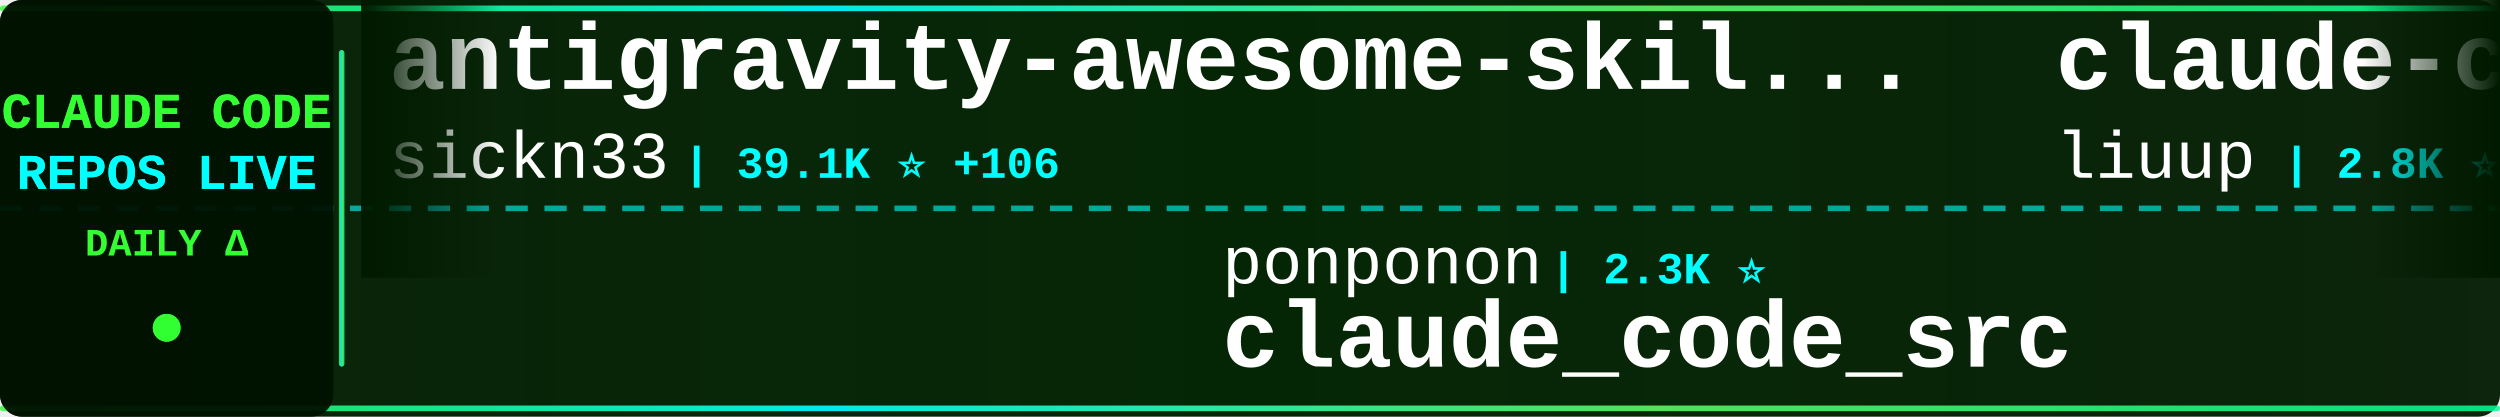
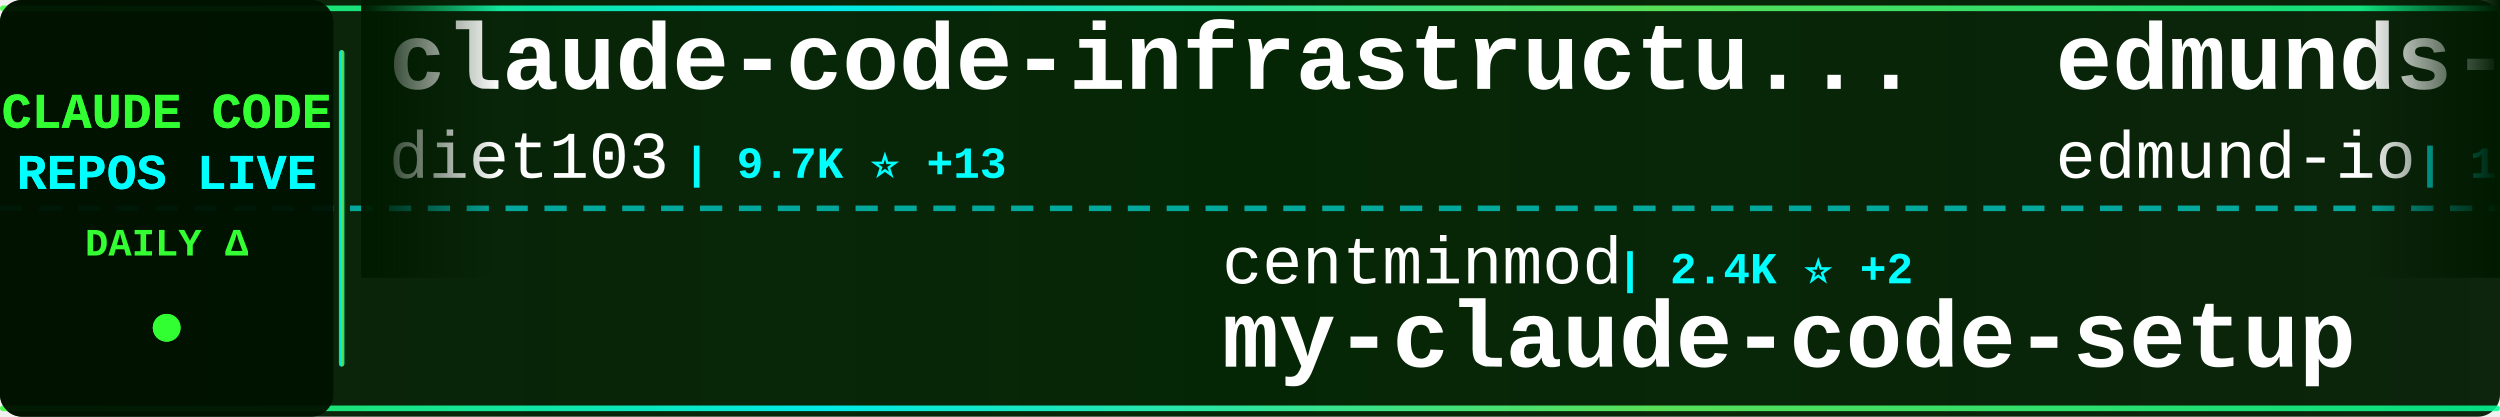
<svg xmlns="http://www.w3.org/2000/svg" width="900" height="150">
  <defs>
    <linearGradient id="tickerBg" x1="0%" y1="0%" x2="100%" y2="0%">
      <stop offset="0%" style="stop-color:#001a00;stop-opacity:0.95" />
      <stop offset="50%" style="stop-color:#002200;stop-opacity:0.98" />
      <stop offset="100%" style="stop-color:#001a00;stop-opacity:0.95" />
    </linearGradient>
    <linearGradient id="borderGrad" x1="0%" y1="0%" x2="100%" y2="0%">
      <stop offset="0%" style="stop-color:#33ff33;stop-opacity:0.85">
        <animate attributeName="stop-opacity" values="0.85;1;0.85" dur="2s" repeatCount="indefinite" />
      </stop>
      <stop offset="33%" style="stop-color:#00ffff;stop-opacity:0.9">
        <animate attributeName="stop-opacity" values="0.9;1;0.9" dur="2.2s" repeatCount="indefinite" />
      </stop>
      <stop offset="66%" style="stop-color:#66ff66;stop-opacity:0.85">
        <animate attributeName="stop-opacity" values="0.85;1;0.85" dur="1.8s" repeatCount="indefinite" />
      </stop>
      <stop offset="100%" style="stop-color:#00ff99;stop-opacity:0.85">
        <animate attributeName="stop-opacity" values="0.85;1;0.85" dur="2s" repeatCount="indefinite" />
      </stop>
    </linearGradient>
    <filter id="textGlow">
      <feGaussianBlur stdDeviation="0.1" result="coloredBlur" />
      <feMerge>
        <feMergeNode in="coloredBlur" />
        <feMergeNode in="SourceGraphic" />
      </feMerge>
    </filter>
    <filter id="metricGlow">
      <feGaussianBlur stdDeviation="0.2" result="coloredBlur" />
      <feMerge>
        <feMergeNode in="coloredBlur" />
        <feMergeNode in="SourceGraphic" />
      </feMerge>
    </filter>
    <linearGradient id="leftFade" x1="0%" y1="0%" x2="100%" y2="0%">
      <stop offset="0%" style="stop-color:#001a00;stop-opacity:1" />
      <stop offset="100%" style="stop-color:#001a00;stop-opacity:0" />
    </linearGradient>
    <linearGradient id="rightFade" x1="0%" y1="0%" x2="100%" y2="0%">
      <stop offset="0%" style="stop-color:#001a00;stop-opacity:0" />
      <stop offset="100%" style="stop-color:#001a00;stop-opacity:1" />
    </linearGradient>
  </defs>
  <rect width="900" height="150" fill="url(#tickerBg)" rx="8" />
  <rect x="0" y="2" width="900" height="2" fill="url(#borderGrad)" rx="1" />
  <rect x="0" y="146" width="900" height="2" fill="url(#borderGrad)" rx="1" />
  <line x1="0" y1="75" x2="900" y2="75" stroke="#00ffff" stroke-width="2" stroke-dasharray="8 6" opacity="0.6" />
  <rect x="0" y="0" width="120" height="150" fill="#001100" opacity="0.95" rx="8" />
  <text x="60" y="46" font-family="'Courier New', monospace" font-size="18" font-weight="bold" fill="#33ff33" text-anchor="middle" filter="url(#textGlow)">
    CLAUDE CODE
  </text>
  <text x="60" y="68" font-family="'Courier New', monospace" font-size="18" font-weight="bold" fill="#00ffff" text-anchor="middle" filter="url(#textGlow)">
    REPOS LIVE
  </text>
  <text x="60" y="92" font-family="'Courier New', monospace" font-size="14" font-weight="bold" fill="#33ff33" text-anchor="middle">
    DAILY Δ
  </text>
  <circle cx="60" cy="118" r="5" fill="#33ff33" filter="url(#metricGlow)">
    <animate attributeName="r" values="4;6;4" dur="1.5s" repeatCount="indefinite" />
    <animate attributeName="opacity" values="0.6;1;0.6" dur="1.5s" repeatCount="indefinite" />
  </circle>
  <rect x="122" y="18" width="2" height="114" fill="url(#borderGrad)" rx="1" />
  <clipPath id="tickerClip">
    <rect x="130" y="0" width="770" height="150" />
  </clipPath>
  <g clip-path="url(#tickerClip)">
    <g id="tickerItems">
      <animateTransform attributeName="transform" attributeType="XML" type="translate" from="0 0" to="-3000 0" dur="54s" repeatCount="indefinite" />
      <g transform="translate(0, 0)">
-         <text x="140" y="32" font-family="'Courier New', monospace" font-size="34" font-weight="bold" fill="#ffffff">antigravity-awesome-skil...</text>
-         <text x="140" y="64" font-family="'Courier New', monospace" font-size="24" font-weight="normal" fill="#ffffff" opacity="1.0">sickn33</text>
-         <text x="246" y="64" font-family="'Courier New', monospace" font-size="16" font-weight="bold" fill="#00ffff"> | 39.1K ⭐ +106</text>
+         <text x="140" y="32" font-family="'Courier New', monospace" font-size="34" font-weight="bold" fill="#ffffff">claude-code-infrastructu...</text>
+         <text x="140" y="64" font-family="'Courier New', monospace" font-size="24" font-weight="normal" fill="#ffffff" opacity="1.0">diet103</text>
+         <text x="246" y="64" font-family="'Courier New', monospace" font-size="16" font-weight="bold" fill="#00ffff"> | 9.7K ⭐ +13</text>
      </g>
      <g transform="translate(300, 0)">
-         <text x="140" y="102" font-family="'Courier New', monospace" font-size="24" font-weight="normal" fill="#ffffff" opacity="1.0">ponponon</text>
-         <text x="258" y="102" font-family="'Courier New', monospace" font-size="16" font-weight="bold" fill="#00ffff"> | 2.3K ⭐</text>
-         <text x="140" y="132" font-family="'Courier New', monospace" font-size="34" font-weight="bold" fill="#ffffff">claude_code_src</text>
+         <text x="140" y="102" font-family="'Courier New', monospace" font-size="24" font-weight="normal" fill="#ffffff" opacity="1.0">centminmod</text>
+         <text x="282" y="102" font-family="'Courier New', monospace" font-size="16" font-weight="bold" fill="#00ffff"> | 2.4K ⭐ +2</text>
+         <text x="140" y="132" font-family="'Courier New', monospace" font-size="34" font-weight="bold" fill="#ffffff">my-claude-code-setup</text>
      </g>
      <g transform="translate(600, 0)">
-         <text x="140" y="32" font-family="'Courier New', monospace" font-size="34" font-weight="bold" fill="#ffffff">claude-code-analysis</text>
-         <text x="140" y="64" font-family="'Courier New', monospace" font-size="24" font-weight="normal" fill="#ffffff" opacity="1.0">liuup</text>
-         <text x="222" y="64" font-family="'Courier New', monospace" font-size="16" font-weight="bold" fill="#00ffff"> | 2.8K ⭐ +23</text>
+         <text x="140" y="32" font-family="'Courier New', monospace" font-size="34" font-weight="bold" fill="#ffffff">edmunds-claude-code</text>
+         <text x="140" y="64" font-family="'Courier New', monospace" font-size="24" font-weight="normal" fill="#ffffff" opacity="1.0">edmund-io</text>
+         <text x="270" y="64" font-family="'Courier New', monospace" font-size="16" font-weight="bold" fill="#00ffff"> | 1.4K ⭐ +1</text>
      </g>
      <g transform="translate(900, 0)">
-         <text x="140" y="102" font-family="'Courier New', monospace" font-size="24" font-weight="normal" fill="#ffffff" opacity="1.0">luongnv89</text>
-         <text x="270" y="102" font-family="'Courier New', monospace" font-size="16" font-weight="bold" fill="#00ffff"> | 34.5K ⭐ +95</text>
-         <text x="140" y="132" font-family="'Courier New', monospace" font-size="34" font-weight="bold" fill="#ffffff">claude-howto</text>
+         <text x="140" y="102" font-family="'Courier New', monospace" font-size="24" font-weight="normal" fill="#ffffff" opacity="1.0">sickn33</text>
+         <text x="246" y="102" font-family="'Courier New', monospace" font-size="16" font-weight="bold" fill="#00ffff"> | 39.1K ⭐ +93</text>
+         <text x="140" y="132" font-family="'Courier New', monospace" font-size="34" font-weight="bold" fill="#ffffff">antigravity-awesome-skil...</text>
      </g>
      <g transform="translate(1200, 0)">
-         <text x="140" y="32" font-family="'Courier New', monospace" font-size="34" font-weight="bold" fill="#ffffff">claude-code-pm-course</text>
-         <text x="140" y="64" font-family="'Courier New', monospace" font-size="24" font-weight="normal" fill="#ffffff" opacity="1.0">carlvellotti</text>
-         <text x="306" y="64" font-family="'Courier New', monospace" font-size="16" font-weight="bold" fill="#00ffff"> | 2.1K ⭐ +2</text>
+         <text x="140" y="32" font-family="'Courier New', monospace" font-size="34" font-weight="bold" fill="#ffffff">claude-code-webui</text>
+         <text x="140" y="64" font-family="'Courier New', monospace" font-size="24" font-weight="normal" fill="#ffffff" opacity="1.0">sugyan</text>
+         <text x="234" y="64" font-family="'Courier New', monospace" font-size="16" font-weight="bold" fill="#00ffff"> | 1.1K ⭐ +1</text>
      </g>
      <g transform="translate(1500, 0)">
-         <text x="140" y="102" font-family="'Courier New', monospace" font-size="24" font-weight="normal" fill="#ffffff" opacity="1.0">Pimzino</text>
-         <text x="246" y="102" font-family="'Courier New', monospace" font-size="16" font-weight="bold" fill="#00ffff"> | 3.7K ⭐ +2</text>
-         <text x="140" y="132" font-family="'Courier New', monospace" font-size="34" font-weight="bold" fill="#ffffff">claude-code-spec-workflo...</text>
+         <text x="140" y="102" font-family="'Courier New', monospace" font-size="24" font-weight="normal" fill="#ffffff" opacity="1.0">lintsinghua</text>
+         <text x="294" y="102" font-family="'Courier New', monospace" font-size="16" font-weight="bold" fill="#00ffff"> | 3.5K ⭐ +20</text>
+         <text x="140" y="132" font-family="'Courier New', monospace" font-size="34" font-weight="bold" fill="#ffffff">claude-code-book</text>
      </g>
      <g transform="translate(1800, 0)">
-         <text x="140" y="32" font-family="'Courier New', monospace" font-size="34" font-weight="bold" fill="#ffffff">claude-code-from-scratch</text>
-         <text x="140" y="64" font-family="'Courier New', monospace" font-size="24" font-weight="normal" fill="#ffffff" opacity="1.0">Windy3f3f3f3f</text>
-         <text x="318" y="64" font-family="'Courier New', monospace" font-size="16" font-weight="bold" fill="#00ffff"> | 1.3K ⭐ +10</text>
+         <text x="140" y="32" font-family="'Courier New', monospace" font-size="34" font-weight="bold" fill="#ffffff">agents</text>
+         <text x="140" y="64" font-family="'Courier New', monospace" font-size="24" font-weight="normal" fill="#ffffff" opacity="1.0">wshobson</text>
+         <text x="258" y="64" font-family="'Courier New', monospace" font-size="16" font-weight="bold" fill="#00ffff"> | 36.1K ⭐ +47</text>
      </g>
      <g transform="translate(2100, 0)">
        <text x="140" y="102" font-family="'Courier New', monospace" font-size="24" font-weight="normal" fill="#ffffff" opacity="1.0">anthropics</text>
-         <text x="282" y="102" font-family="'Courier New', monospace" font-size="16" font-weight="bold" fill="#00ffff"> | 850 ⭐ +2</text>
-         <text x="140" y="132" font-family="'Courier New', monospace" font-size="34" font-weight="bold" fill="#ffffff">claude-code-base-action</text>
+         <text x="282" y="102" font-family="'Courier New', monospace" font-size="16" font-weight="bold" fill="#00ffff"> | 143.4K ⭐ +1.0K</text>
+         <text x="140" y="132" font-family="'Courier New', monospace" font-size="34" font-weight="bold" fill="#ffffff">skills</text>
      </g>
      <g transform="translate(2400, 0)">
-         <text x="140" y="32" font-family="'Courier New', monospace" font-size="34" font-weight="bold" fill="#ffffff">claude-code-from-source</text>
-         <text x="140" y="64" font-family="'Courier New', monospace" font-size="24" font-weight="normal" fill="#ffffff" opacity="1.0">alejandrobalderas</text>
-         <text x="366" y="64" font-family="'Courier New', monospace" font-size="16" font-weight="bold" fill="#00ffff"> | 2.2K ⭐ +17</text>
+         <text x="140" y="32" font-family="'Courier New', monospace" font-size="34" font-weight="bold" fill="#ffffff">awesome-claude-code-tool...</text>
+         <text x="140" y="64" font-family="'Courier New', monospace" font-size="24" font-weight="normal" fill="#ffffff" opacity="1.0">rohitg00</text>
+         <text x="258" y="64" font-family="'Courier New', monospace" font-size="16" font-weight="bold" fill="#00ffff"> | 1.9K ⭐ +16</text>
      </g>
      <g transform="translate(2700, 0)">
-         <text x="140" y="102" font-family="'Courier New', monospace" font-size="24" font-weight="normal" fill="#ffffff" opacity="1.0">repowise-dev</text>
-         <text x="306" y="102" font-family="'Courier New', monospace" font-size="16" font-weight="bold" fill="#00ffff"> | 1.1K ⭐ +2</text>
-         <text x="140" y="132" font-family="'Courier New', monospace" font-size="34" font-weight="bold" fill="#ffffff">claude-code-prompts</text>
+         <text x="140" y="102" font-family="'Courier New', monospace" font-size="24" font-weight="normal" fill="#ffffff" opacity="1.0">pengchengneo</text>
+         <text x="306" y="102" font-family="'Courier New', monospace" font-size="16" font-weight="bold" fill="#00ffff"> | 1.4K ⭐ +5</text>
+         <text x="140" y="132" font-family="'Courier New', monospace" font-size="34" font-weight="bold" fill="#ffffff">Claude-Code</text>
      </g>
      <g transform="translate(3000, 0)">
-         <text x="140" y="32" font-family="'Courier New', monospace" font-size="34" font-weight="bold" fill="#ffffff">antigravity-awesome-skil...</text>
-         <text x="140" y="64" font-family="'Courier New', monospace" font-size="24" font-weight="normal" fill="#ffffff" opacity="1.0">sickn33</text>
-         <text x="246" y="64" font-family="'Courier New', monospace" font-size="16" font-weight="bold" fill="#00ffff"> | 39.1K ⭐ +106</text>
+         <text x="140" y="32" font-family="'Courier New', monospace" font-size="34" font-weight="bold" fill="#ffffff">claude-code-infrastructu...</text>
+         <text x="140" y="64" font-family="'Courier New', monospace" font-size="24" font-weight="normal" fill="#ffffff" opacity="1.0">diet103</text>
+         <text x="246" y="64" font-family="'Courier New', monospace" font-size="16" font-weight="bold" fill="#00ffff"> | 9.7K ⭐ +13</text>
      </g>
      <g transform="translate(3300, 0)">
-         <text x="140" y="102" font-family="'Courier New', monospace" font-size="24" font-weight="normal" fill="#ffffff" opacity="1.0">ponponon</text>
-         <text x="258" y="102" font-family="'Courier New', monospace" font-size="16" font-weight="bold" fill="#00ffff"> | 2.3K ⭐</text>
-         <text x="140" y="132" font-family="'Courier New', monospace" font-size="34" font-weight="bold" fill="#ffffff">claude_code_src</text>
+         <text x="140" y="102" font-family="'Courier New', monospace" font-size="24" font-weight="normal" fill="#ffffff" opacity="1.0">centminmod</text>
+         <text x="282" y="102" font-family="'Courier New', monospace" font-size="16" font-weight="bold" fill="#00ffff"> | 2.4K ⭐ +2</text>
+         <text x="140" y="132" font-family="'Courier New', monospace" font-size="34" font-weight="bold" fill="#ffffff">my-claude-code-setup</text>
      </g>
      <g transform="translate(3600, 0)">
-         <text x="140" y="32" font-family="'Courier New', monospace" font-size="34" font-weight="bold" fill="#ffffff">claude-code-analysis</text>
-         <text x="140" y="64" font-family="'Courier New', monospace" font-size="24" font-weight="normal" fill="#ffffff" opacity="1.0">liuup</text>
-         <text x="222" y="64" font-family="'Courier New', monospace" font-size="16" font-weight="bold" fill="#00ffff"> | 2.8K ⭐ +23</text>
+         <text x="140" y="32" font-family="'Courier New', monospace" font-size="34" font-weight="bold" fill="#ffffff">edmunds-claude-code</text>
+         <text x="140" y="64" font-family="'Courier New', monospace" font-size="24" font-weight="normal" fill="#ffffff" opacity="1.0">edmund-io</text>
+         <text x="270" y="64" font-family="'Courier New', monospace" font-size="16" font-weight="bold" fill="#00ffff"> | 1.4K ⭐ +1</text>
      </g>
      <g transform="translate(3900, 0)">
-         <text x="140" y="102" font-family="'Courier New', monospace" font-size="24" font-weight="normal" fill="#ffffff" opacity="1.0">luongnv89</text>
-         <text x="270" y="102" font-family="'Courier New', monospace" font-size="16" font-weight="bold" fill="#00ffff"> | 34.5K ⭐ +95</text>
-         <text x="140" y="132" font-family="'Courier New', monospace" font-size="34" font-weight="bold" fill="#ffffff">claude-howto</text>
+         <text x="140" y="102" font-family="'Courier New', monospace" font-size="24" font-weight="normal" fill="#ffffff" opacity="1.0">sickn33</text>
+         <text x="246" y="102" font-family="'Courier New', monospace" font-size="16" font-weight="bold" fill="#00ffff"> | 39.1K ⭐ +93</text>
+         <text x="140" y="132" font-family="'Courier New', monospace" font-size="34" font-weight="bold" fill="#ffffff">antigravity-awesome-skil...</text>
      </g>
    </g>
  </g>
  <rect x="130" y="0" width="50" height="100" fill="url(#leftFade)" />
  <rect x="850" y="0" width="50" height="100" fill="url(#rightFade)" />
</svg>
